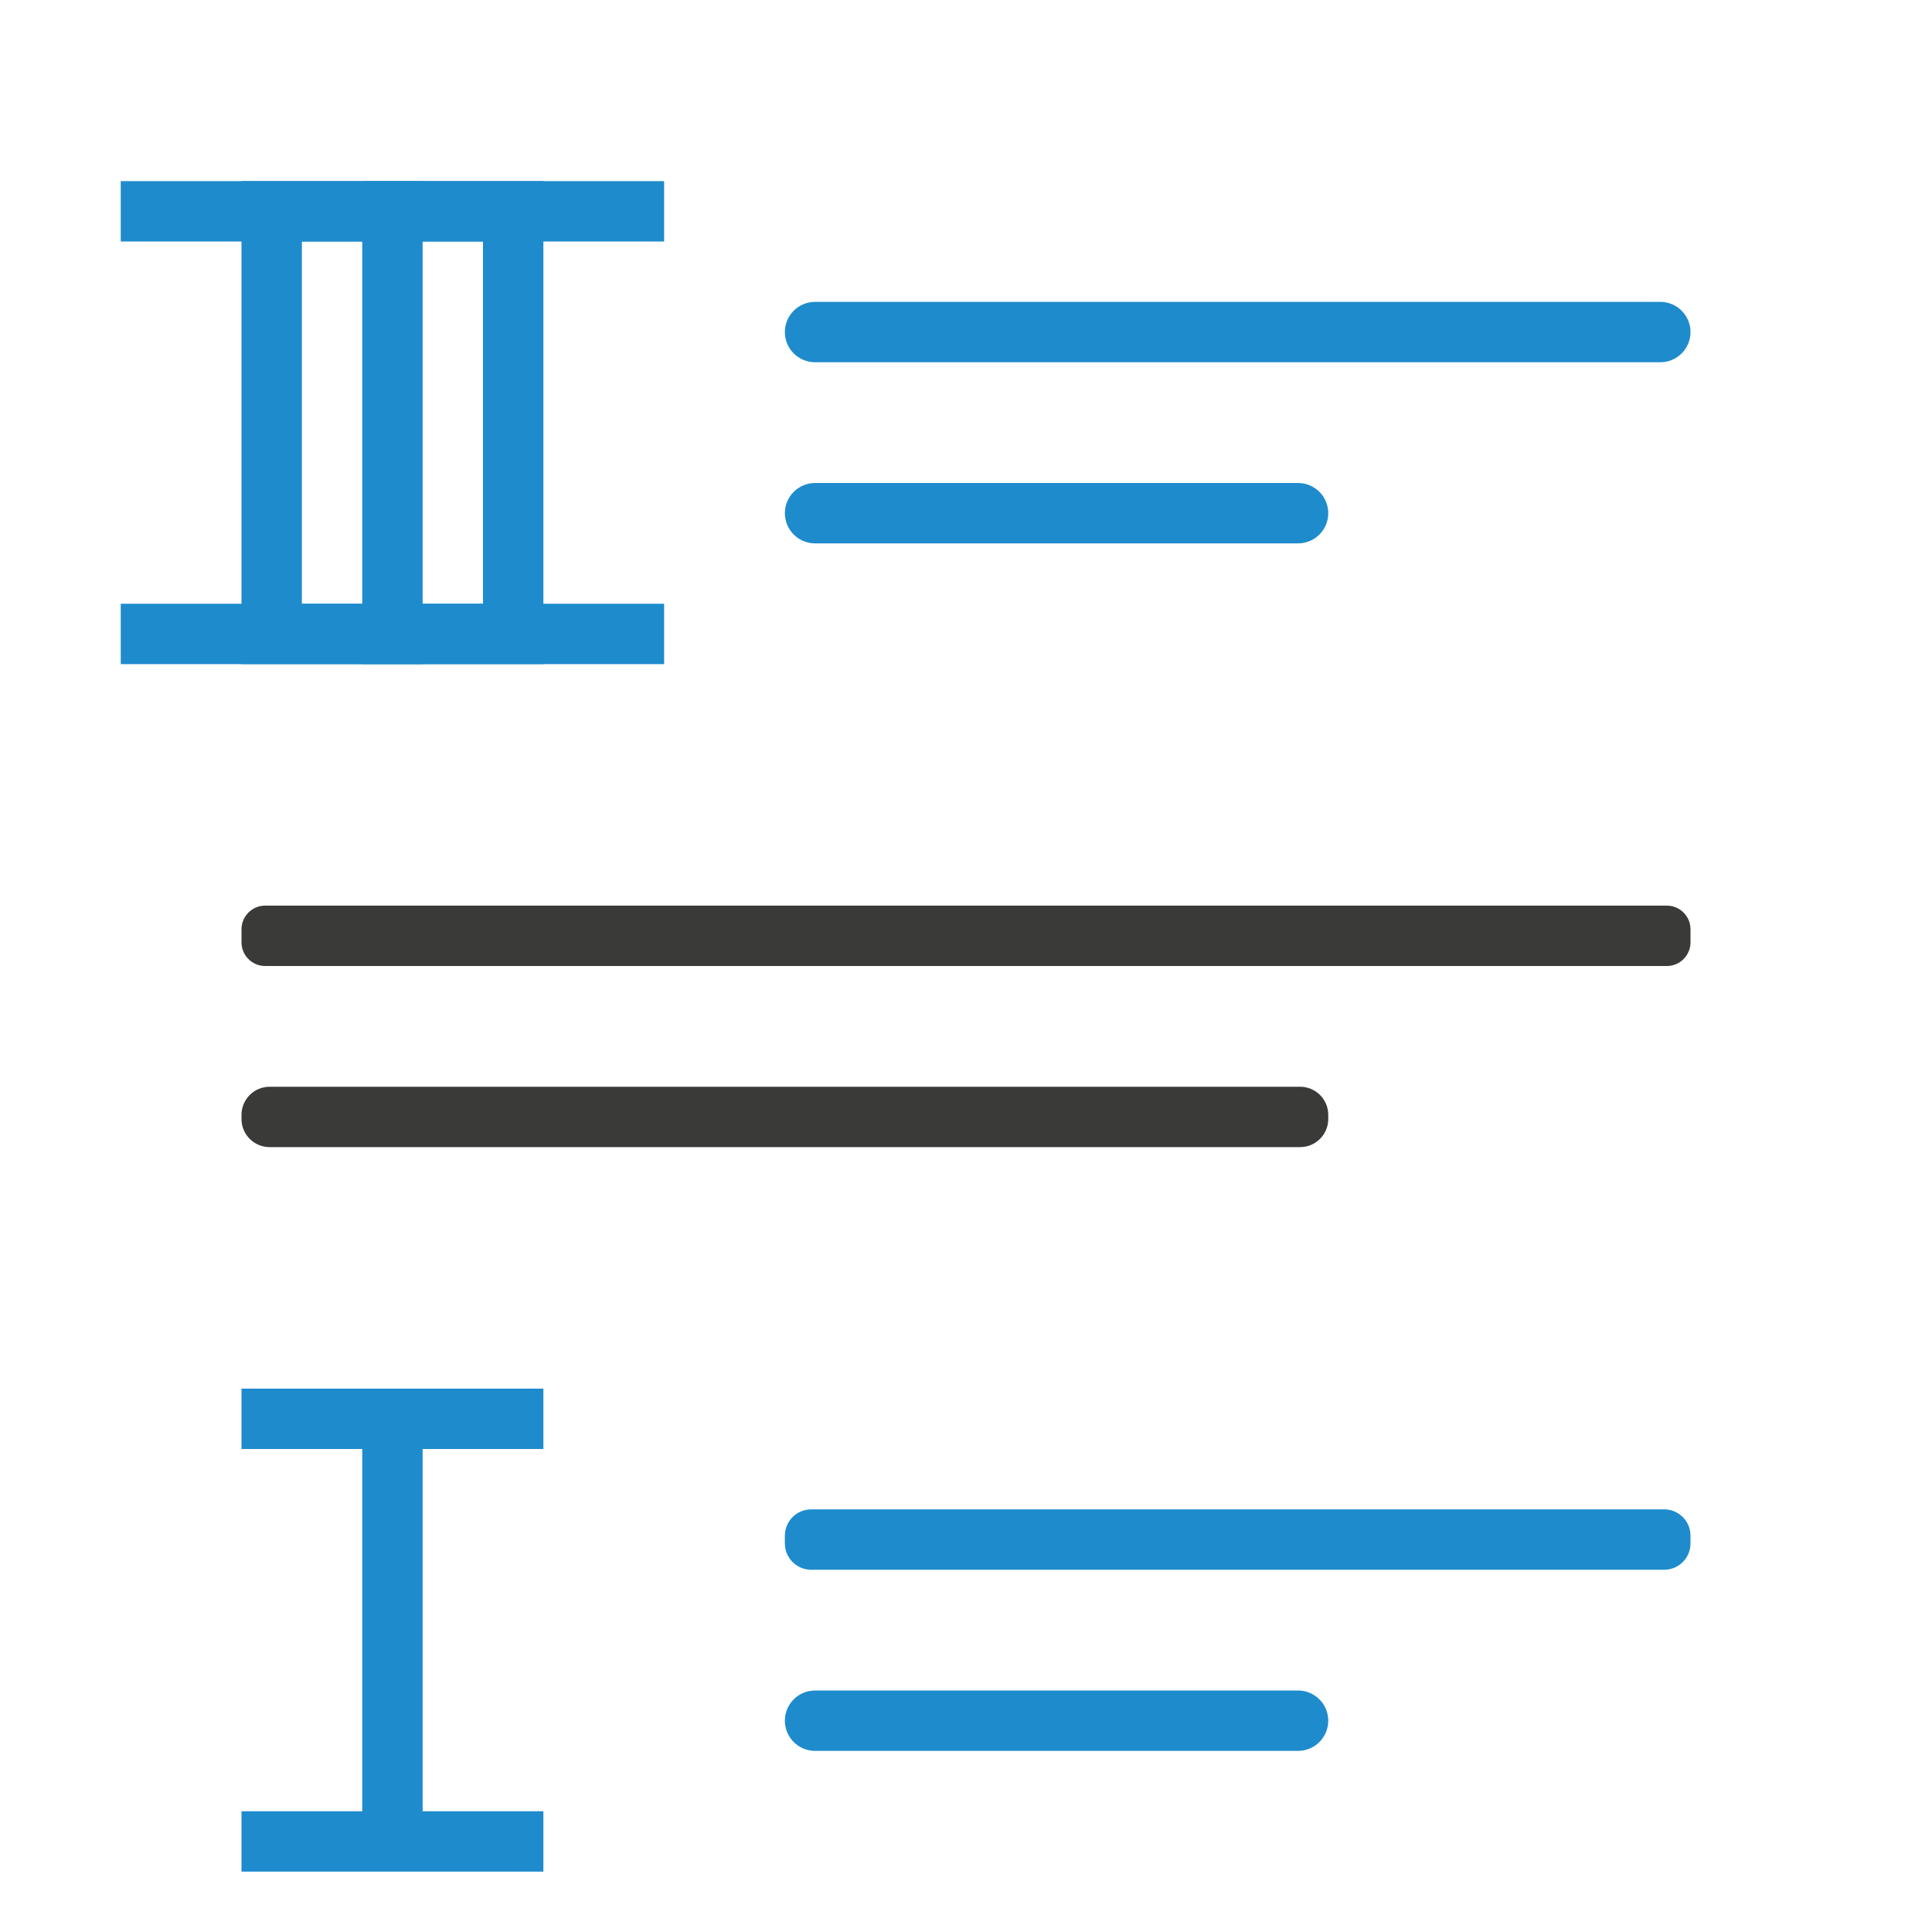
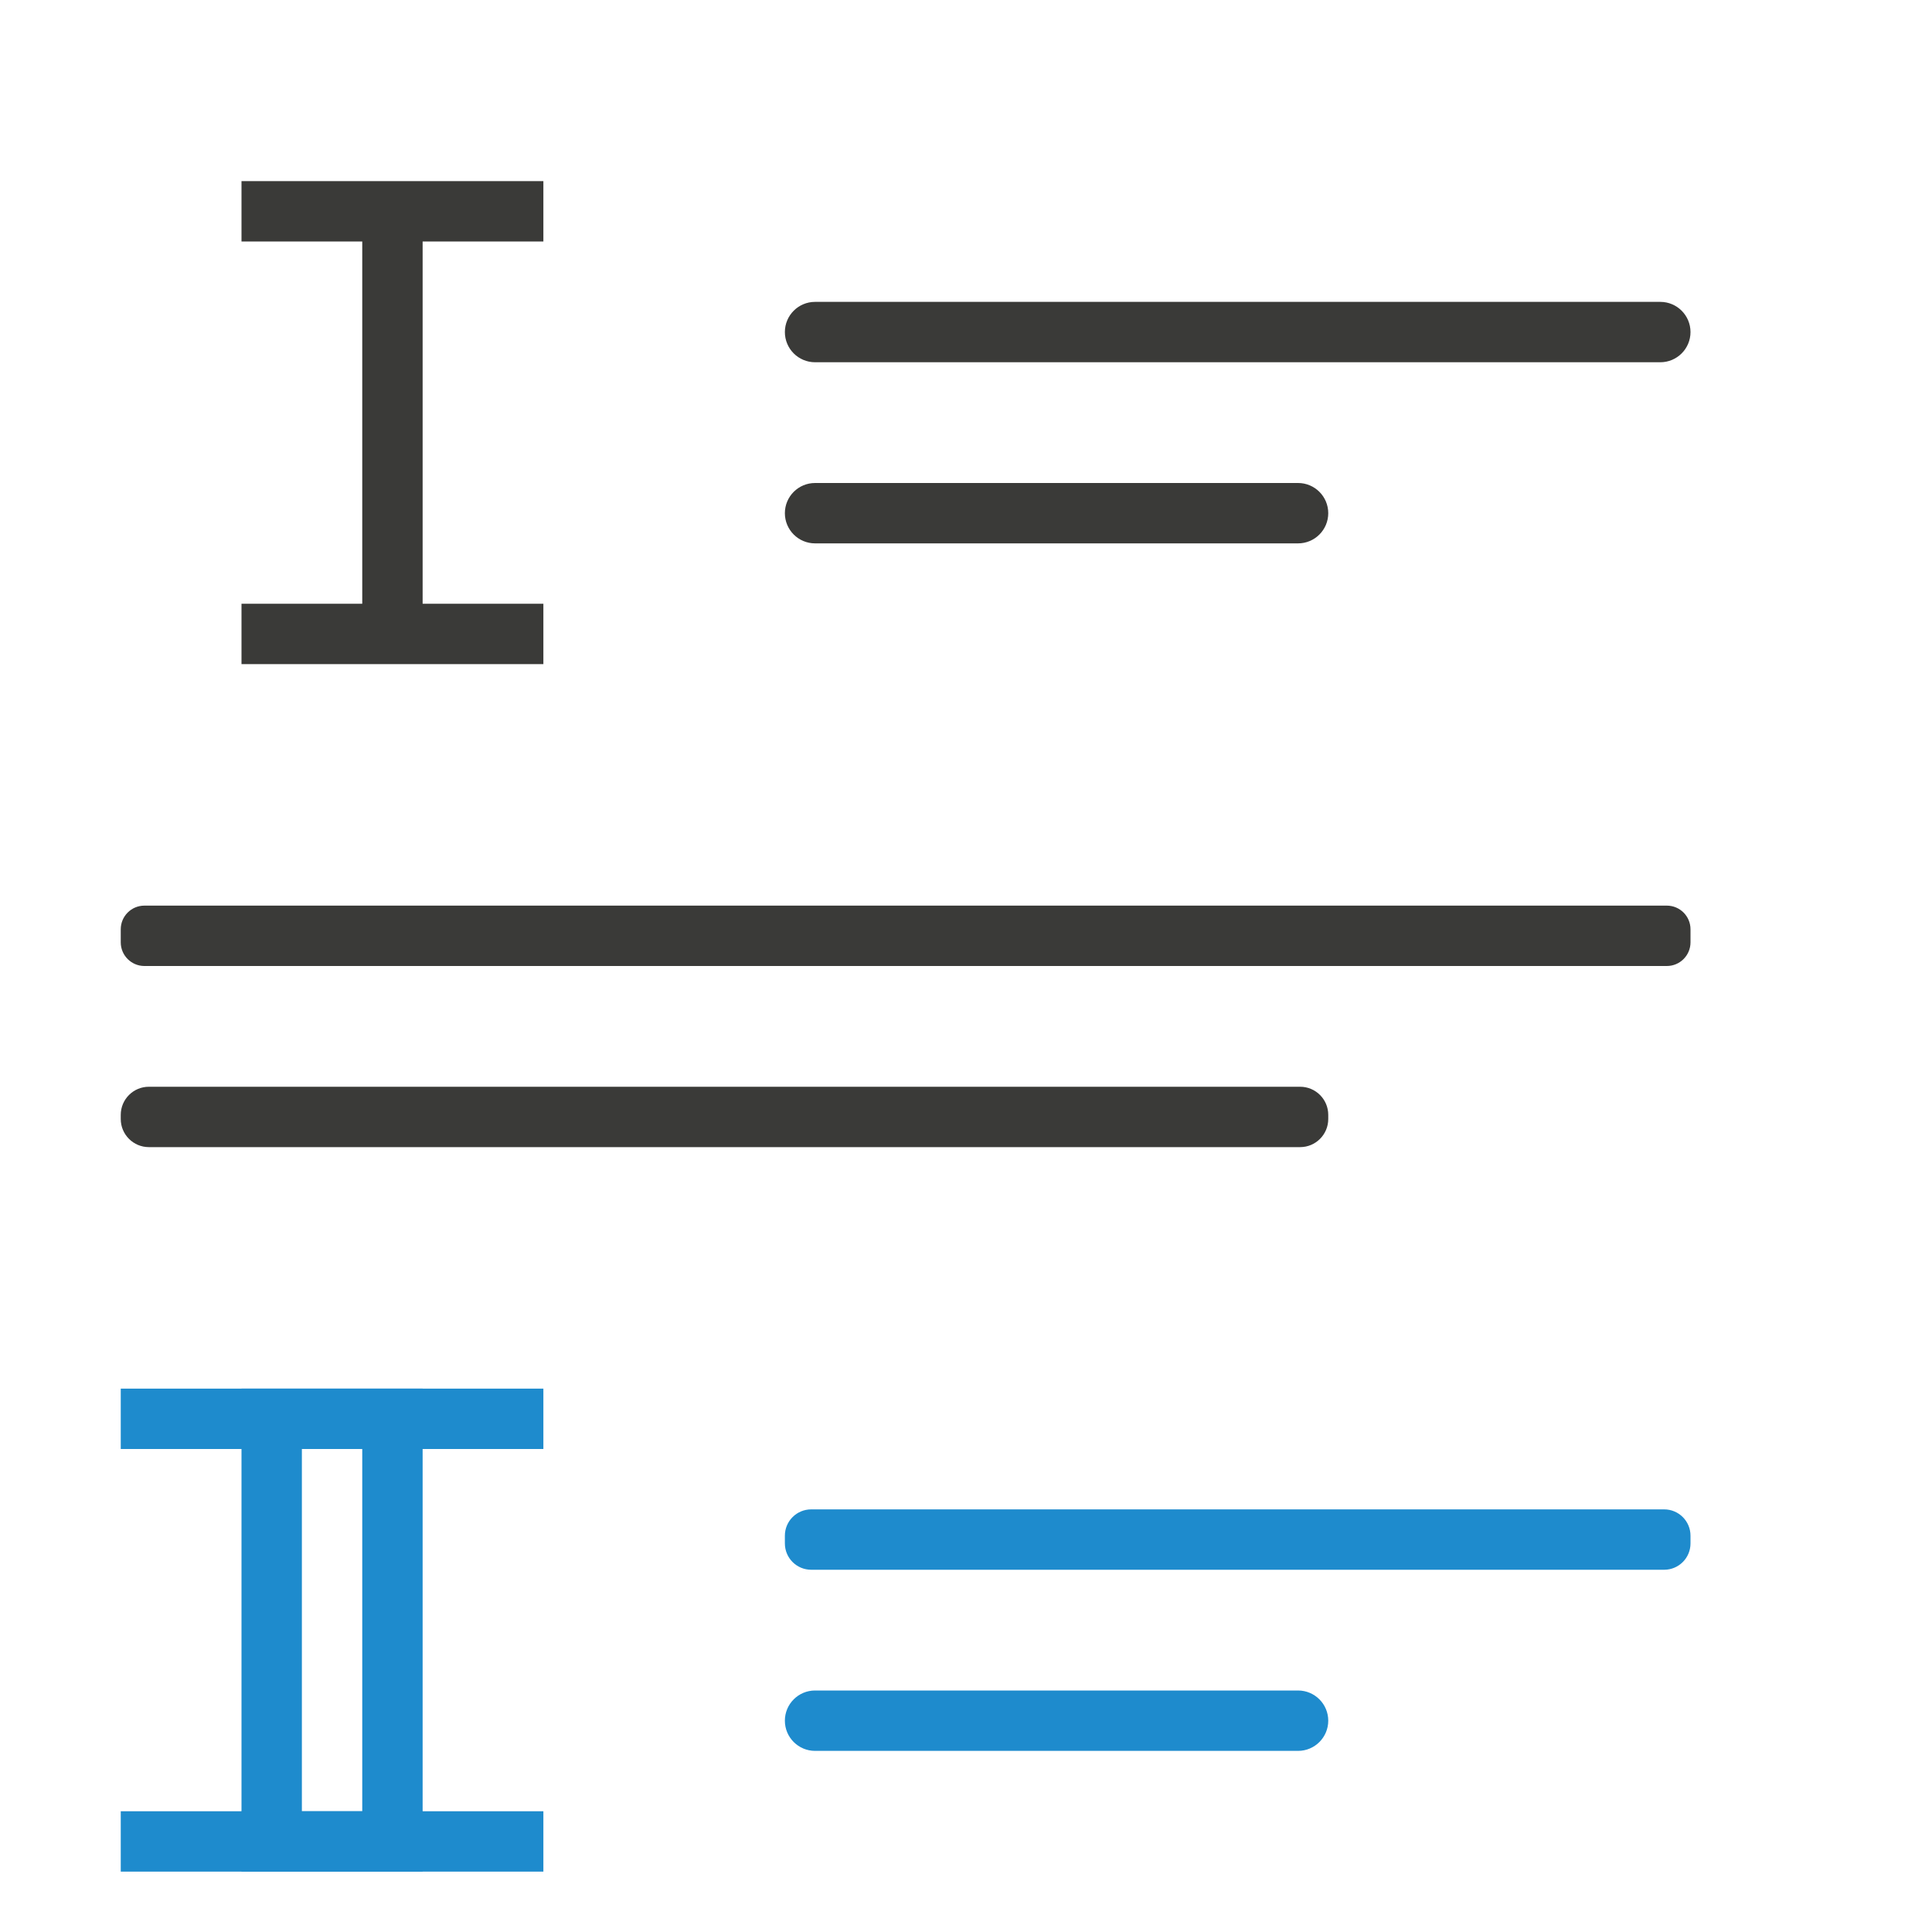
<svg xmlns="http://www.w3.org/2000/svg" viewBox="0 0 32 32">
+   <g fill="#1e8bcd" transform="translate(0 20)">
+     <path d="m2 11v-1h2v-6h-2v-1h2 1 2v1h-2v6h2v1h-2-1z" />
+     <path d="m4 11v-1h2v-6h-2v-1h2 1 2v1h-2v6h2v1h-2-1z" />
+   </g>
  <g fill="#3a3a38">
    <g transform="matrix(-1 0 0 1 32 1)">
-       <rect fill="#1e8bcd" height="1" ry=".5" width="15" x="4" y="4" />
-       <rect height="1" ry=".392" width="24" x="4" y="14" />
+       <rect fill="#3a3a38" height="1" ry=".5" width="15" x="4" y="4" />
+       <rect height="1" ry=".392" width="26" x="4" y="14" />
      <rect fill="#1e8bcd" height="1" ry=".436" width="15" x="4" y="24" />
      <rect fill="#1e8bcd" height="1" ry=".5" width="9" x="10" y="27" />
-       <rect height="1" ry=".466" width="18" x="10" y="17" />
-       <rect fill="#1e8bcd" height="1" ry=".5" width="9" x="10" y="7" />
+       <rect height="1" ry=".466" width="20" x="10" y="17" />
+       <rect fill="#3a3a38" height="1" ry=".5" width="9" x="10" y="7" />
    </g>
-     <path d="m4 31v-1h2v-6h-2v-1h2 1 2v1h-2v6h2v1h-2-1z" fill="#1e8bcd" />
-   </g>
-   <g fill="#1e8bcd">
-     <path d="m2 11v-1h2v-6h-2v-1h2 1 2v1h-2v6h2v1h-2-1z" />
    <path d="m4 11v-1h2v-6h-2v-1h2 1 2v1h-2v6h2v1h-2-1z" />
-     <path d="m6 11v-1h2v-6h-2v-1h2 1 2v1h-2v6h2v1h-2-1z" />
  </g>
</svg>
